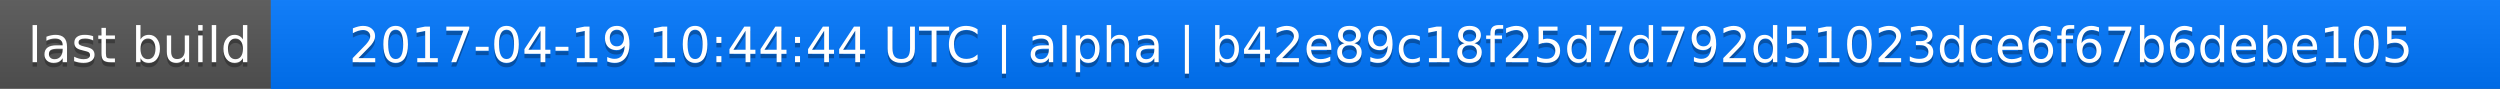
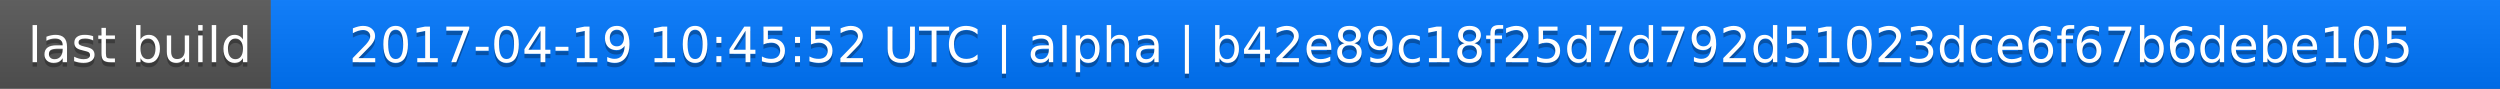
<svg xmlns="http://www.w3.org/2000/svg" width="563" height="20">
  <linearGradient id="a" x2="0" y2="100%">
    <stop offset="0" stop-color="#bbb" stop-opacity=".1" />
    <stop offset="1" stop-opacity=".1" />
  </linearGradient>
  <rect rx="0" width="563" height="20" fill="#555" />
  <rect rx="0" x="61" width="502" height="20" fill="#07f" />
  <path fill="#07f" d="M61 0h4v20h-4z" />
  <rect rx="0" width="563" height="20" fill="url(#a)" />
  <g fill="#fff" text-anchor="middle" font-family="DejaVu Sans,Verdana,Geneva,sans-serif" font-size="11">
    <text x="31.5" y="15" fill="#010101" fill-opacity=".3">last build</text>
    <text x="31.5" y="14">last build</text>
-     <text x="311" y="15" fill="#010101" fill-opacity=".3">2017-04-19 10:44:44 UTC | alpha | b42e89c18f25d7d792d51023dce6f67b6debe105</text>
-     <text x="311" y="14">2017-04-19 10:44:44 UTC | alpha | b42e89c18f25d7d792d51023dce6f67b6debe105</text>
+     <text x="311" y="15" fill="#010101" fill-opacity=".3">2017-04-19 10:45:52 UTC | alpha | b42e89c18f25d7d792d51023dce6f67b6debe105</text>
+     <text x="311" y="14">2017-04-19 10:45:52 UTC | alpha | b42e89c18f25d7d792d51023dce6f67b6debe105</text>
  </g>
</svg>
